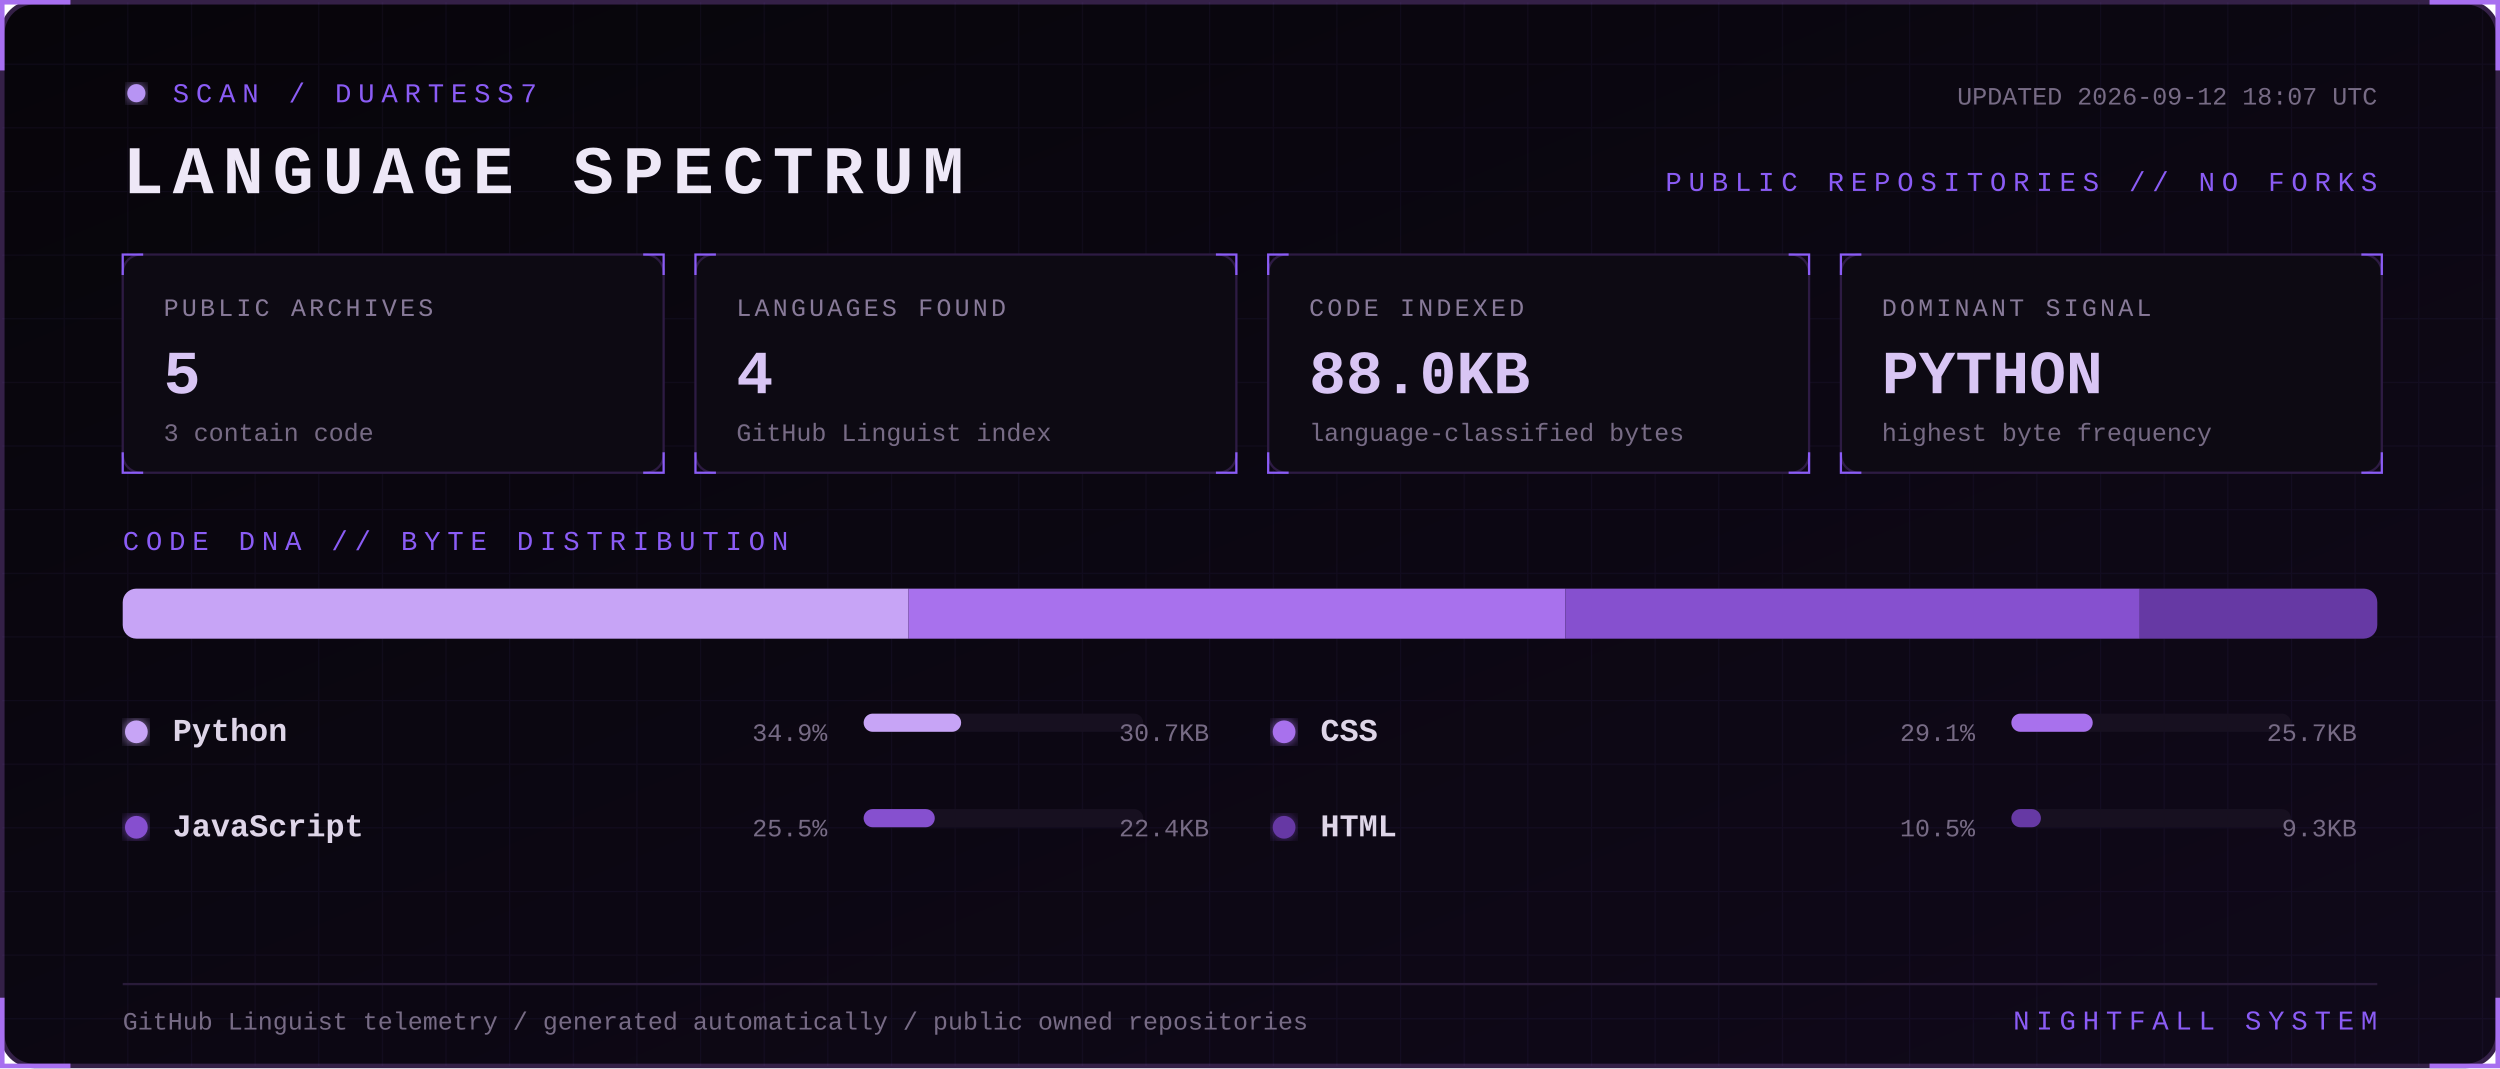
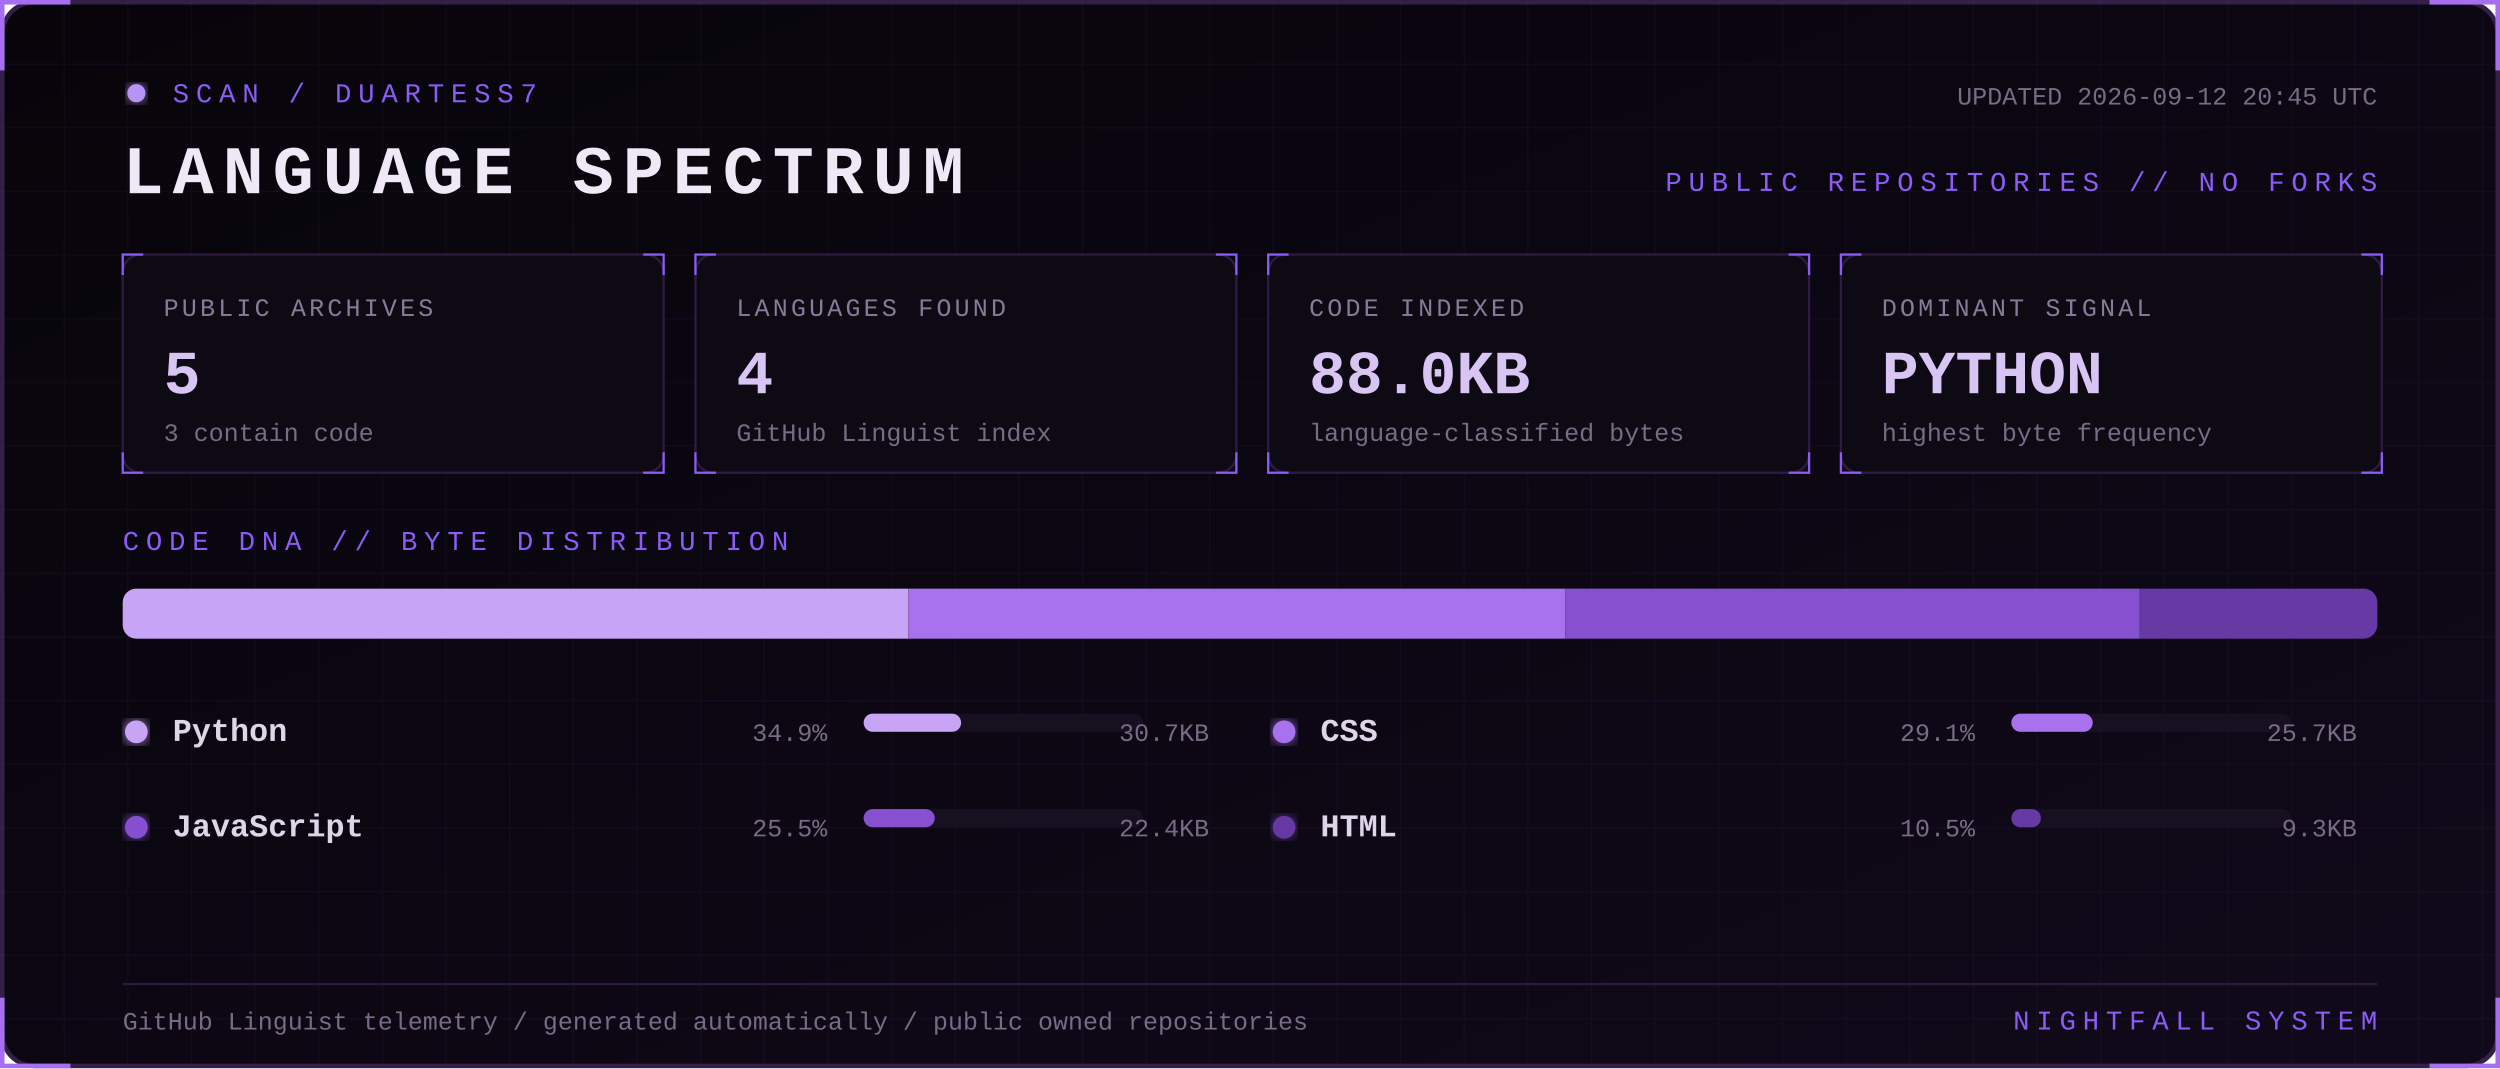
<svg xmlns="http://www.w3.org/2000/svg" width="1100" height="470" viewBox="0 0 1100 470" role="img" aria-labelledby="title desc">
  <defs>
    <linearGradient id="bg" x1="0" y1="0" x2="1" y2="1">
      <stop stop-color="#07050a" />
      <stop offset="1" stop-color="#10091a" />
    </linearGradient>
    <filter id="glow">
      <feGaussianBlur stdDeviation="3" result="b" />
      <feMerge>
        <feMergeNode in="b" />
        <feMergeNode in="SourceGraphic" />
      </feMerge>
    </filter>
    <pattern id="grid" width="28" height="28" patternUnits="userSpaceOnUse">
      <path d="M28 0H0V28" fill="none" stroke="#8b5cf6" stroke-opacity=".055" />
    </pattern>
    <style>
      text { font-family: Consolas, 'Courier New', monospace; }
      .kicker { fill:#8b5cf6; font-size:12px; letter-spacing:3px; }
      .title { fill:#eee8f7; font-size:30px; font-weight:700; letter-spacing:4px; }
      .label { fill:#887a99; font-size:11px; letter-spacing:1.4px; }
      .value { fill:#d8c5f4; font-size:27px; font-weight:700; }
      .detail,.pct { fill:#776b85; font-size:11px; }
      .lang { fill:#ded5e8; font-size:14px; font-weight:700; }
      .blink { animation:blink 1.6s step-end infinite; }
      @keyframes blink { 50% { opacity:.25 } }
    </style>
  </defs>
  <rect x="1" y="1" width="1098" height="468" rx="14" fill="url(#bg)" stroke="#342047" stroke-width="2" />
  <rect x="1" y="1" width="1098" height="468" rx="14" fill="url(#grid)" />
  <path d="M31 1H1v30 M1069 1h30v30 M1099 439v30h-30 M31 469H1v-30" stroke="#a76ff0" stroke-width="2" fill="none" />
  <g transform="translate(54 36)">
    <circle cx="6" cy="5" r="4" fill="#b794f4" filter="url(#glow)" class="blink" />
    <text x="22" y="9" class="kicker">SCAN / DUARTESS7</text>
    <text y="49" class="title">LANGUAGE SPECTRUM</text>
-     <text x="992" y="10" text-anchor="end" class="detail">UPDATED 2026-09-12 18:07 UTC</text>
+     <text x="992" y="10" text-anchor="end" class="detail">UPDATED 2026-09-12 20:45 UTC</text>
    <text x="992" y="48" text-anchor="end" class="kicker">PUBLIC REPOSITORIES // NO FORKS</text>
  </g>
  <g transform="translate(54 112)">
    <rect width="238" height="96" rx="8" fill="#0d0a13" stroke="#2d1b43" />
    <path d="M0 9V0h9 M229 0h9v9 M238 87v9h-9 M9 96H0v-9" stroke="#8b5cf6" fill="none" />
    <text x="18" y="27" class="label">PUBLIC ARCHIVES</text>
    <text x="18" y="61" class="value">5</text>
    <text x="18" y="82" class="detail">3 contain code</text>
  </g>
  <g transform="translate(306 112)">
    <rect width="238" height="96" rx="8" fill="#0d0a13" stroke="#2d1b43" />
    <path d="M0 9V0h9 M229 0h9v9 M238 87v9h-9 M9 96H0v-9" stroke="#8b5cf6" fill="none" />
    <text x="18" y="27" class="label">LANGUAGES FOUND</text>
    <text x="18" y="61" class="value">4</text>
    <text x="18" y="82" class="detail">GitHub Linguist index</text>
  </g>
  <g transform="translate(558 112)">
    <rect width="238" height="96" rx="8" fill="#0d0a13" stroke="#2d1b43" />
    <path d="M0 9V0h9 M229 0h9v9 M238 87v9h-9 M9 96H0v-9" stroke="#8b5cf6" fill="none" />
    <text x="18" y="27" class="label">CODE INDEXED</text>
    <text x="18" y="61" class="value">88.0KB</text>
    <text x="18" y="82" class="detail">language-classified bytes</text>
  </g>
  <g transform="translate(810 112)">
    <rect width="238" height="96" rx="8" fill="#0d0a13" stroke="#2d1b43" />
    <path d="M0 9V0h9 M229 0h9v9 M238 87v9h-9 M9 96H0v-9" stroke="#8b5cf6" fill="none" />
    <text x="18" y="27" class="label">DOMINANT SIGNAL</text>
    <text x="18" y="61" class="value">PYTHON</text>
    <text x="18" y="82" class="detail">highest byte frequency</text>
  </g>
  <text x="54" y="242" class="kicker">CODE DNA // BYTE DISTRIBUTION</text>
  <rect x="54" y="259" width="992" height="22" rx="6" fill="#171020" />
  <clipPath id="bar">
    <rect x="54" y="259" width="992" height="22" rx="6" />
  </clipPath>
  <g clip-path="url(#bar)">
    <rect x="54.0" y="259" width="345.7" height="22" fill="#c7a4f6" />
    <rect x="399.7" y="259" width="289.1" height="22" fill="#a871ed" />
    <rect x="688.8" y="259" width="252.7" height="22" fill="#8650cf" />
    <rect x="941.5" y="259" width="104.5" height="22" fill="#6639a4" />
  </g>
  <g transform="translate(54 326)">
    <circle cx="6" cy="-4" r="5" fill="#c7a4f6" filter="url(#glow)" />
    <text x="22" class="lang">Python</text>
    <text x="310" text-anchor="end" class="pct">34.9%</text>
    <rect x="326" y="-12" width="123" height="8" rx="4" fill="#171020" />
    <rect x="326" y="-12" width="42.9" height="8" rx="4" fill="#c7a4f6" />
    <text x="478" text-anchor="end" class="detail">30.7KB</text>
  </g>
  <g transform="translate(559 326)">
    <circle cx="6" cy="-4" r="5" fill="#a871ed" filter="url(#glow)" />
    <text x="22" class="lang">CSS</text>
    <text x="310" text-anchor="end" class="pct">29.1%</text>
    <rect x="326" y="-12" width="123" height="8" rx="4" fill="#171020" />
    <rect x="326" y="-12" width="35.8" height="8" rx="4" fill="#a871ed" />
    <text x="478" text-anchor="end" class="detail">25.7KB</text>
  </g>
  <g transform="translate(54 368)">
    <circle cx="6" cy="-4" r="5" fill="#8650cf" filter="url(#glow)" />
    <text x="22" class="lang">JavaScript</text>
    <text x="310" text-anchor="end" class="pct">25.5%</text>
    <rect x="326" y="-12" width="123" height="8" rx="4" fill="#171020" />
    <rect x="326" y="-12" width="31.3" height="8" rx="4" fill="#8650cf" />
    <text x="478" text-anchor="end" class="detail">22.4KB</text>
  </g>
  <g transform="translate(559 368)">
    <circle cx="6" cy="-4" r="5" fill="#6639a4" filter="url(#glow)" />
    <text x="22" class="lang">HTML</text>
    <text x="310" text-anchor="end" class="pct">10.5%</text>
    <rect x="326" y="-12" width="123" height="8" rx="4" fill="#171020" />
    <rect x="326" y="-12" width="13.0" height="8" rx="4" fill="#6639a4" />
    <text x="478" text-anchor="end" class="detail">9.3KB</text>
  </g>
  <path d="M54 433H1046" stroke="#291b39" />
  <text x="54" y="453" class="detail">GitHub Linguist telemetry / generated automatically / public owned repositories</text>
  <text x="1046" y="453" text-anchor="end" class="kicker">NIGHTFALL SYSTEM</text>
</svg>
